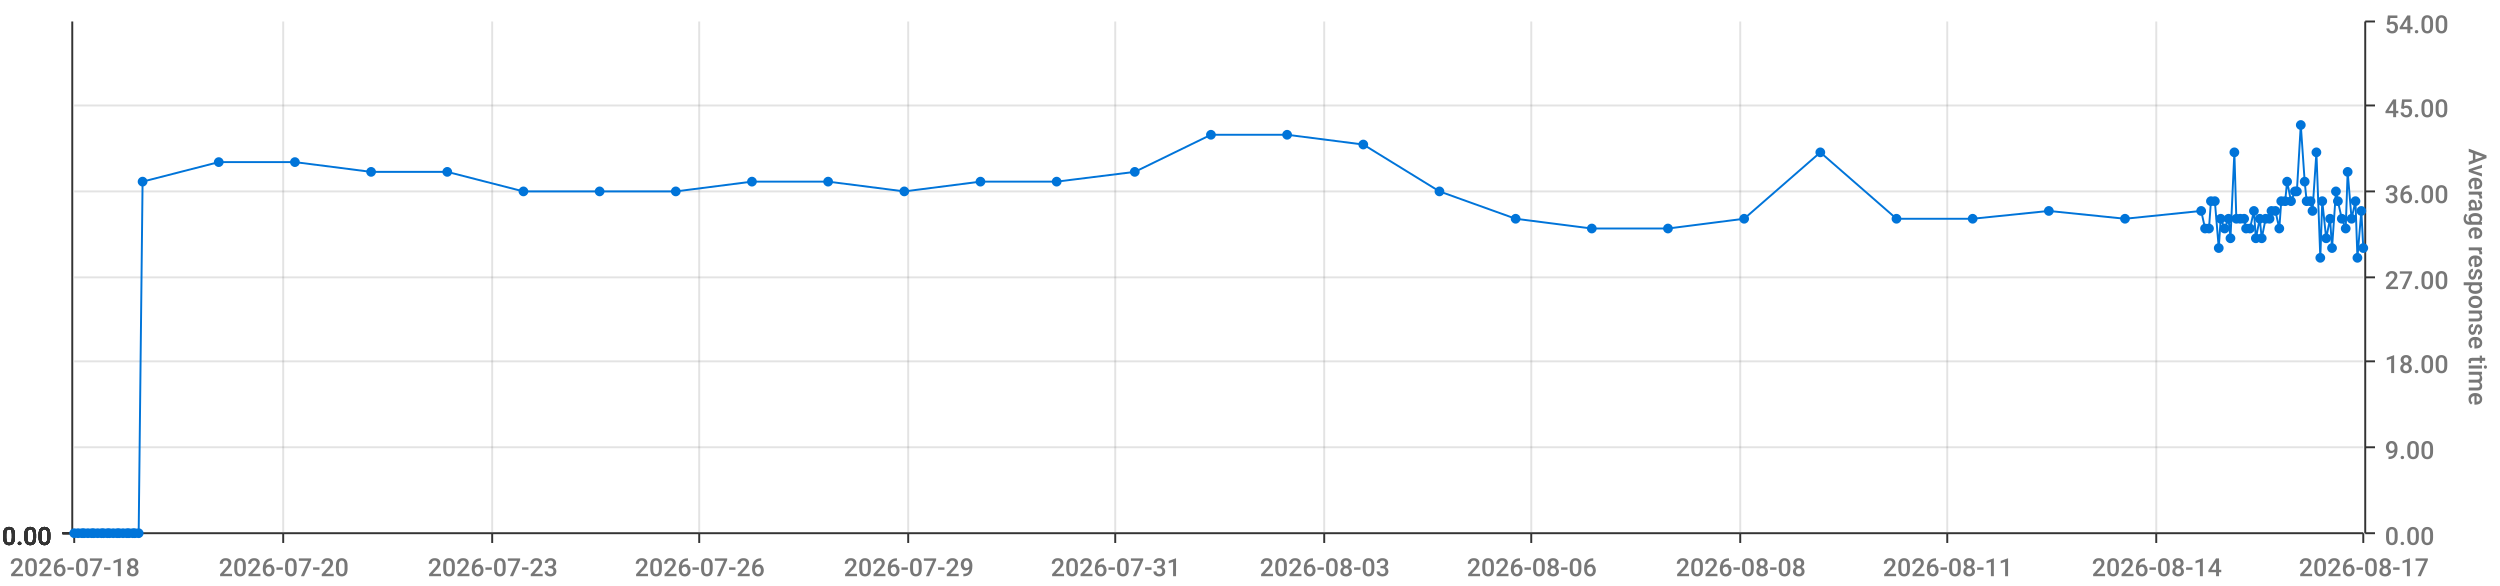
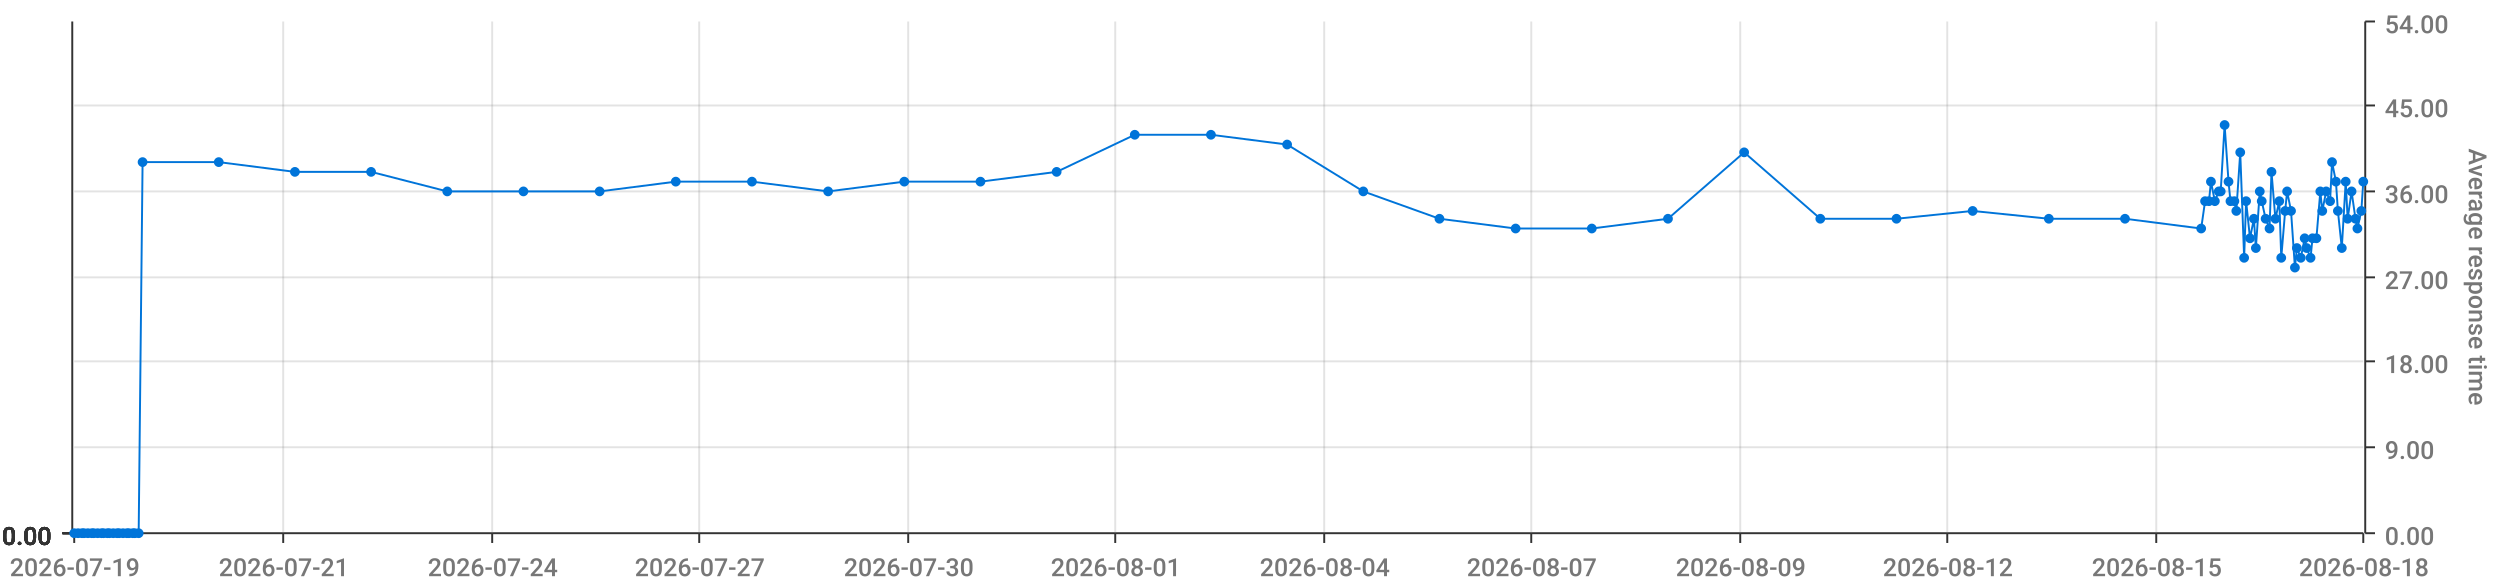
<svg xmlns="http://www.w3.org/2000/svg" viewBox="0 0 1280 300">
  <path d="M 0 0 L 1280 0 L 1280 300 L 0 300 L 0 0" style="stroke-width:0;stroke:rgba(255,255,255,1.0);fill:rgba(255,255,255,0.0)" />
  <path d="M 38 11 L 1210 11 L 1210 273 L 38 273 L 38 11" style="stroke-width:0;stroke:rgba(255,255,255,1.0);fill:rgba(255,255,255,0.0)" />
  <path d="M 38 273 L 1210 273" style="stroke-width:1;stroke:rgba(51,51,51,1.0);fill:rgba(255,255,255,0.0)" />
  <path d="M 38 273 L 38 278" style="stroke-width:1;stroke:rgba(51,51,51,1.0);fill:rgba(255,255,255,0.0)" />
-   <text x="5" y="295" style="stroke-width:0;stroke:none;fill:rgba(119,119,119,1.0);font-size:12.8px;font-family:'Roboto Medium',sans-serif">2026-07-18</text>
+   <text x="5" y="295" style="stroke-width:0;stroke:none;fill:rgba(119,119,119,1.0);font-size:12.8px;font-family:'Roboto Medium',sans-serif">2026-07-19</text>
  <path d="M 145 273 L 145 278" style="stroke-width:1;stroke:rgba(51,51,51,1.0);fill:rgba(255,255,255,0.0)" />
-   <text x="112" y="295" style="stroke-width:0;stroke:none;fill:rgba(119,119,119,1.0);font-size:12.8px;font-family:'Roboto Medium',sans-serif">2026-07-20</text>
+   <text x="112" y="295" style="stroke-width:0;stroke:none;fill:rgba(119,119,119,1.0);font-size:12.8px;font-family:'Roboto Medium',sans-serif">2026-07-21</text>
  <path d="M 252 273 L 252 278" style="stroke-width:1;stroke:rgba(51,51,51,1.0);fill:rgba(255,255,255,0.0)" />
-   <text x="219" y="295" style="stroke-width:0;stroke:none;fill:rgba(119,119,119,1.0);font-size:12.8px;font-family:'Roboto Medium',sans-serif">2026-07-23</text>
+   <text x="219" y="295" style="stroke-width:0;stroke:none;fill:rgba(119,119,119,1.0);font-size:12.8px;font-family:'Roboto Medium',sans-serif">2026-07-24</text>
  <path d="M 358 273 L 358 278" style="stroke-width:1;stroke:rgba(51,51,51,1.0);fill:rgba(255,255,255,0.0)" />
-   <text x="325" y="295" style="stroke-width:0;stroke:none;fill:rgba(119,119,119,1.0);font-size:12.8px;font-family:'Roboto Medium',sans-serif">2026-07-26</text>
+   <text x="325" y="295" style="stroke-width:0;stroke:none;fill:rgba(119,119,119,1.0);font-size:12.8px;font-family:'Roboto Medium',sans-serif">2026-07-27</text>
  <path d="M 465 273 L 465 278" style="stroke-width:1;stroke:rgba(51,51,51,1.0);fill:rgba(255,255,255,0.0)" />
-   <text x="432" y="295" style="stroke-width:0;stroke:none;fill:rgba(119,119,119,1.0);font-size:12.8px;font-family:'Roboto Medium',sans-serif">2026-07-29</text>
+   <text x="432" y="295" style="stroke-width:0;stroke:none;fill:rgba(119,119,119,1.0);font-size:12.8px;font-family:'Roboto Medium',sans-serif">2026-07-30</text>
  <path d="M 571 273 L 571 278" style="stroke-width:1;stroke:rgba(51,51,51,1.0);fill:rgba(255,255,255,0.0)" />
-   <text x="538" y="295" style="stroke-width:0;stroke:none;fill:rgba(119,119,119,1.0);font-size:12.8px;font-family:'Roboto Medium',sans-serif">2026-07-31</text>
+   <text x="538" y="295" style="stroke-width:0;stroke:none;fill:rgba(119,119,119,1.0);font-size:12.8px;font-family:'Roboto Medium',sans-serif">2026-08-01</text>
  <path d="M 678 273 L 678 278" style="stroke-width:1;stroke:rgba(51,51,51,1.0);fill:rgba(255,255,255,0.0)" />
-   <text x="645" y="295" style="stroke-width:0;stroke:none;fill:rgba(119,119,119,1.0);font-size:12.8px;font-family:'Roboto Medium',sans-serif">2026-08-03</text>
+   <text x="645" y="295" style="stroke-width:0;stroke:none;fill:rgba(119,119,119,1.0);font-size:12.8px;font-family:'Roboto Medium',sans-serif">2026-08-04</text>
  <path d="M 784 273 L 784 278" style="stroke-width:1;stroke:rgba(51,51,51,1.0);fill:rgba(255,255,255,0.0)" />
-   <text x="751" y="295" style="stroke-width:0;stroke:none;fill:rgba(119,119,119,1.0);font-size:12.8px;font-family:'Roboto Medium',sans-serif">2026-08-06</text>
+   <text x="751" y="295" style="stroke-width:0;stroke:none;fill:rgba(119,119,119,1.0);font-size:12.8px;font-family:'Roboto Medium',sans-serif">2026-08-07</text>
  <path d="M 891 273 L 891 278" style="stroke-width:1;stroke:rgba(51,51,51,1.0);fill:rgba(255,255,255,0.0)" />
-   <text x="858" y="295" style="stroke-width:0;stroke:none;fill:rgba(119,119,119,1.0);font-size:12.8px;font-family:'Roboto Medium',sans-serif">2026-08-08</text>
+   <text x="858" y="295" style="stroke-width:0;stroke:none;fill:rgba(119,119,119,1.0);font-size:12.8px;font-family:'Roboto Medium',sans-serif">2026-08-09</text>
  <path d="M 997 273 L 997 278" style="stroke-width:1;stroke:rgba(51,51,51,1.0);fill:rgba(255,255,255,0.0)" />
-   <text x="964" y="295" style="stroke-width:0;stroke:none;fill:rgba(119,119,119,1.0);font-size:12.8px;font-family:'Roboto Medium',sans-serif">2026-08-11</text>
+   <text x="964" y="295" style="stroke-width:0;stroke:none;fill:rgba(119,119,119,1.0);font-size:12.8px;font-family:'Roboto Medium',sans-serif">2026-08-12</text>
  <path d="M 1104 273 L 1104 278" style="stroke-width:1;stroke:rgba(51,51,51,1.0);fill:rgba(255,255,255,0.0)" />
-   <text x="1071" y="295" style="stroke-width:0;stroke:none;fill:rgba(119,119,119,1.0);font-size:12.8px;font-family:'Roboto Medium',sans-serif">2026-08-14</text>
+   <text x="1071" y="295" style="stroke-width:0;stroke:none;fill:rgba(119,119,119,1.0);font-size:12.8px;font-family:'Roboto Medium',sans-serif">2026-08-15</text>
  <path d="M 1210 273 L 1210 278" style="stroke-width:1;stroke:rgba(51,51,51,1.0);fill:rgba(255,255,255,0.0)" />
-   <text x="1177" y="295" style="stroke-width:0;stroke:none;fill:rgba(119,119,119,1.0);font-size:12.8px;font-family:'Roboto Medium',sans-serif">2026-08-17</text>
+   <text x="1177" y="295" style="stroke-width:0;stroke:none;fill:rgba(119,119,119,1.0);font-size:12.8px;font-family:'Roboto Medium',sans-serif">2026-08-18</text>
  <path d="M 145 273 L 145 11" style="stroke-width:1;stroke:rgba(119,119,119,0.2);fill:none" />
  <path d="M 252 273 L 252 11" style="stroke-width:1;stroke:rgba(119,119,119,0.2);fill:none" />
  <path d="M 358 273 L 358 11" style="stroke-width:1;stroke:rgba(119,119,119,0.2);fill:none" />
  <path d="M 465 273 L 465 11" style="stroke-width:1;stroke:rgba(119,119,119,0.2);fill:none" />
  <path d="M 571 273 L 571 11" style="stroke-width:1;stroke:rgba(119,119,119,0.2);fill:none" />
  <path d="M 678 273 L 678 11" style="stroke-width:1;stroke:rgba(119,119,119,0.2);fill:none" />
  <path d="M 784 273 L 784 11" style="stroke-width:1;stroke:rgba(119,119,119,0.2);fill:none" />
  <path d="M 891 273 L 891 11" style="stroke-width:1;stroke:rgba(119,119,119,0.2);fill:none" />
  <path d="M 997 273 L 997 11" style="stroke-width:1;stroke:rgba(119,119,119,0.2);fill:none" />
  <path d="M 1104 273 L 1104 11" style="stroke-width:1;stroke:rgba(119,119,119,0.2);fill:none" />
  <path d="M 1211 273 L 1211 11" style="stroke-width:1;stroke:rgba(51,51,51,1.0);fill:rgba(255,255,255,0.0)" />
  <path d="M 1211 273 L 1216 273" style="stroke-width:1;stroke:rgba(51,51,51,1.0);fill:rgba(255,255,255,0.0)" />
  <text x="1221" y="279" style="stroke-width:0;stroke:none;fill:rgba(119,119,119,1.0);font-size:12.8px;font-family:'Roboto Medium',sans-serif">0.00</text>
  <path d="M 1211 229 L 1216 229" style="stroke-width:1;stroke:rgba(51,51,51,1.0);fill:rgba(255,255,255,0.0)" />
  <text x="1221" y="235" style="stroke-width:0;stroke:none;fill:rgba(119,119,119,1.0);font-size:12.8px;font-family:'Roboto Medium',sans-serif">9.00</text>
  <path d="M 1211 185 L 1216 185" style="stroke-width:1;stroke:rgba(51,51,51,1.0);fill:rgba(255,255,255,0.0)" />
  <text x="1221" y="191" style="stroke-width:0;stroke:none;fill:rgba(119,119,119,1.0);font-size:12.8px;font-family:'Roboto Medium',sans-serif">18.00</text>
  <path d="M 1211 142 L 1216 142" style="stroke-width:1;stroke:rgba(51,51,51,1.0);fill:rgba(255,255,255,0.0)" />
  <text x="1221" y="148" style="stroke-width:0;stroke:none;fill:rgba(119,119,119,1.0);font-size:12.8px;font-family:'Roboto Medium',sans-serif">27.00</text>
  <path d="M 1211 98 L 1216 98" style="stroke-width:1;stroke:rgba(51,51,51,1.0);fill:rgba(255,255,255,0.0)" />
  <text x="1221" y="104" style="stroke-width:0;stroke:none;fill:rgba(119,119,119,1.0);font-size:12.8px;font-family:'Roboto Medium',sans-serif">36.00</text>
  <path d="M 1211 54 L 1216 54" style="stroke-width:1;stroke:rgba(51,51,51,1.0);fill:rgba(255,255,255,0.0)" />
  <text x="1221" y="60" style="stroke-width:0;stroke:none;fill:rgba(119,119,119,1.0);font-size:12.8px;font-family:'Roboto Medium',sans-serif">45.00</text>
  <path d="M 1211 11 L 1216 11" style="stroke-width:1;stroke:rgba(51,51,51,1.0);fill:rgba(255,255,255,0.0)" />
  <text x="1221" y="17" style="stroke-width:0;stroke:none;fill:rgba(119,119,119,1.0);font-size:12.8px;font-family:'Roboto Medium',sans-serif">54.00</text>
  <text x="1264" y="76" style="stroke-width:0;stroke:none;fill:rgba(119,119,119,1.0);font-size:12.8px;font-family:'Roboto Medium',sans-serif" transform="rotate(90.00,1264,76)">Average response time</text>
  <path d="M 38 273 L 1210 273" style="stroke-width:0;stroke:rgba(255,255,255,0.0);fill:none" />
  <path d="M 38 229 L 1210 229" style="stroke-width:1;stroke:rgba(119,119,119,0.2);fill:none" />
  <path d="M 38 185 L 1210 185" style="stroke-width:1;stroke:rgba(119,119,119,0.2);fill:none" />
  <path d="M 38 142 L 1210 142" style="stroke-width:1;stroke:rgba(119,119,119,0.2);fill:none" />
  <path d="M 38 98 L 1210 98" style="stroke-width:1;stroke:rgba(119,119,119,0.2);fill:none" />
  <path d="M 38 54 L 1210 54" style="stroke-width:1;stroke:rgba(119,119,119,0.2);fill:none" />
  <path d="M 37 273 L 37 11" style="stroke-width:1;stroke:rgba(51,51,51,1.0);fill:rgba(255,255,255,0.0)" />
  <path d="M 37 273 L 32 273" style="stroke-width:1;stroke:rgba(51,51,51,1.0);fill:rgba(255,255,255,0.0)" />
  <text x="1" y="279" style="stroke-width:0;stroke:none;fill:rgba(51,51,51,1.0);font-size:12.8px;font-family:'Roboto Medium',sans-serif">0.00</text>
  <path d="M 37 273 L 32 273" style="stroke-width:1;stroke:rgba(51,51,51,1.0);fill:rgba(255,255,255,0.0)" />
  <text x="1" y="279" style="stroke-width:0;stroke:none;fill:rgba(51,51,51,1.0);font-size:12.8px;font-family:'Roboto Medium',sans-serif">0.00</text>
  <path d="M 37 273 L 32 273" style="stroke-width:1;stroke:rgba(51,51,51,1.0);fill:rgba(255,255,255,0.0)" />
  <text x="1" y="279" style="stroke-width:0;stroke:none;fill:rgba(51,51,51,1.0);font-size:12.8px;font-family:'Roboto Medium',sans-serif">0.00</text>
  <path d="M 37 273 L 32 273" style="stroke-width:1;stroke:rgba(51,51,51,1.0);fill:rgba(255,255,255,0.0)" />
  <text x="1" y="279" style="stroke-width:0;stroke:none;fill:rgba(51,51,51,1.0);font-size:12.8px;font-family:'Roboto Medium',sans-serif">0.00</text>
  <path d="M 37 273 L 32 273" style="stroke-width:1;stroke:rgba(51,51,51,1.0);fill:rgba(255,255,255,0.0)" />
  <text x="1" y="279" style="stroke-width:0;stroke:none;fill:rgba(51,51,51,1.0);font-size:12.8px;font-family:'Roboto Medium',sans-serif">0.00</text>
  <path d="M 37 273 L 32 273" style="stroke-width:1;stroke:rgba(51,51,51,1.0);fill:rgba(255,255,255,0.0)" />
  <text x="1" y="279" style="stroke-width:0;stroke:none;fill:rgba(51,51,51,1.0);font-size:12.8px;font-family:'Roboto Medium',sans-serif">0.00</text>
  <path d="M 37 273 L 32 273" style="stroke-width:1;stroke:rgba(51,51,51,1.0);fill:rgba(255,255,255,0.0)" />
  <text x="1" y="279" style="stroke-width:0;stroke:none;fill:rgba(51,51,51,1.0);font-size:12.8px;font-family:'Roboto Medium',sans-serif">0.00</text>
  <path d="M 38 273 L 1210 273" style="stroke-width:0;stroke:rgba(255,255,255,0.0);fill:none" />
  <path d="M 38 273 L 1210 273" style="stroke-width:0;stroke:rgba(255,255,255,0.0);fill:none" />
  <path d="M 38 273 L 1210 273" style="stroke-width:0;stroke:rgba(255,255,255,0.0);fill:none" />
  <path d="M 38 273 L 1210 273" style="stroke-width:0;stroke:rgba(255,255,255,0.0);fill:none" />
  <path d="M 38 273 L 1210 273" style="stroke-width:0;stroke:rgba(255,255,255,0.0);fill:none" />
  <path d="M 38 273 L 1210 273" style="stroke-width:0;stroke:rgba(255,255,255,0.0);fill:none" />
-   <path d="M 38 273 L 40 273 L 42 273 L 43 273 L 45 273 L 47 273 L 48 273 L 50 273 L 52 273 L 53 273 L 55 273 L 56 273 L 58 273 L 60 273 L 61 273 L 63 273 L 65 273 L 66 273 L 68 273 L 69 273 L 71 273 L 73 93 L 112 83 L 151 83 L 190 88 L 229 88 L 268 98 L 307 98 L 346 98 L 385 93 L 424 93 L 463 98 L 502 93 L 541 93 L 581 88 L 620 69 L 659 69 L 698 74 L 737 98 L 776 112 L 815 117 L 854 117 L 893 112 L 932 78 L 971 112 L 1010 112 L 1049 108 L 1088 112 L 1127 108 L 1129 117 L 1131 117 L 1132 103 L 1134 103 L 1136 127 L 1137 112 L 1139 117 L 1141 112 L 1142 122 L 1144 78 L 1145 112 L 1147 112 L 1149 112 L 1150 117 L 1152 117 L 1154 108 L 1155 122 L 1157 112 L 1158 122 L 1160 112 L 1162 112 L 1163 108 L 1165 108 L 1167 117 L 1168 103 L 1170 103 L 1171 93 L 1173 103 L 1175 98 L 1176 98 L 1178 64 L 1180 93 L 1181 103 L 1183 103 L 1184 108 L 1186 78 L 1188 132 L 1189 103 L 1191 122 L 1193 112 L 1194 127 L 1196 98 L 1197 103 L 1199 112 L 1201 117 L 1202 88 L 1204 112 L 1206 103 L 1207 132 L 1209 108 L 1210 127" style="stroke-width:1;stroke:rgba(0,116,217,1.0);fill:rgba(255,255,255,0.0)" />
+   <path d="M 38 273 L 40 273 L 42 273 L 43 273 L 45 273 L 47 273 L 48 273 L 50 273 L 52 273 L 53 273 L 55 273 L 56 273 L 58 273 L 60 273 L 61 273 L 63 273 L 65 273 L 66 273 L 68 273 L 69 273 L 71 273 L 73 83 L 112 83 L 151 88 L 190 88 L 229 98 L 268 98 L 307 98 L 346 93 L 385 93 L 424 98 L 463 93 L 502 93 L 541 88 L 581 69 L 620 69 L 659 74 L 698 98 L 737 112 L 776 117 L 815 117 L 854 112 L 893 78 L 932 112 L 971 112 L 1010 108 L 1049 112 L 1088 112 L 1127 117 L 1129 103 L 1131 103 L 1132 93 L 1134 103 L 1136 98 L 1137 98 L 1139 64 L 1141 93 L 1142 103 L 1144 103 L 1145 108 L 1147 78 L 1149 132 L 1150 103 L 1152 122 L 1154 112 L 1155 127 L 1157 98 L 1158 103 L 1160 112 L 1162 117 L 1163 88 L 1165 112 L 1167 103 L 1168 132 L 1170 108 L 1171 98 L 1173 108 L 1175 137 L 1176 127 L 1178 132 L 1180 122 L 1181 127 L 1183 132 L 1184 122 L 1186 122 L 1188 98 L 1189 108 L 1191 98 L 1193 103 L 1194 83 L 1196 93 L 1197 108 L 1199 127 L 1201 93 L 1202 112 L 1204 98 L 1206 112 L 1207 117 L 1209 108 L 1210 93" style="stroke-width:1;stroke:rgba(0,116,217,1.0);fill:rgba(255,255,255,0.0)" />
  <circle cx="38" cy="273" r="2" style="stroke-width:1;stroke:rgba(0,116,217,1.0);fill:rgba(0,116,217,1.0)" />
  <path d="" style="stroke-width:1;stroke:rgba(0,116,217,1.0);fill:rgba(0,116,217,1.0)" />
  <circle cx="40" cy="273" r="2" style="stroke-width:1;stroke:rgba(0,116,217,1.0);fill:rgba(0,116,217,1.0)" />
  <path d="" style="stroke-width:1;stroke:rgba(0,116,217,1.0);fill:rgba(0,116,217,1.0)" />
  <circle cx="42" cy="273" r="2" style="stroke-width:1;stroke:rgba(0,116,217,1.0);fill:rgba(0,116,217,1.0)" />
  <path d="" style="stroke-width:1;stroke:rgba(0,116,217,1.0);fill:rgba(0,116,217,1.0)" />
  <circle cx="43" cy="273" r="2" style="stroke-width:1;stroke:rgba(0,116,217,1.0);fill:rgba(0,116,217,1.0)" />
  <path d="" style="stroke-width:1;stroke:rgba(0,116,217,1.0);fill:rgba(0,116,217,1.0)" />
  <circle cx="45" cy="273" r="2" style="stroke-width:1;stroke:rgba(0,116,217,1.0);fill:rgba(0,116,217,1.0)" />
  <path d="" style="stroke-width:1;stroke:rgba(0,116,217,1.0);fill:rgba(0,116,217,1.0)" />
  <circle cx="47" cy="273" r="2" style="stroke-width:1;stroke:rgba(0,116,217,1.0);fill:rgba(0,116,217,1.0)" />
  <path d="" style="stroke-width:1;stroke:rgba(0,116,217,1.0);fill:rgba(0,116,217,1.0)" />
  <circle cx="48" cy="273" r="2" style="stroke-width:1;stroke:rgba(0,116,217,1.0);fill:rgba(0,116,217,1.0)" />
  <path d="" style="stroke-width:1;stroke:rgba(0,116,217,1.0);fill:rgba(0,116,217,1.0)" />
  <circle cx="50" cy="273" r="2" style="stroke-width:1;stroke:rgba(0,116,217,1.0);fill:rgba(0,116,217,1.0)" />
  <path d="" style="stroke-width:1;stroke:rgba(0,116,217,1.0);fill:rgba(0,116,217,1.0)" />
  <circle cx="52" cy="273" r="2" style="stroke-width:1;stroke:rgba(0,116,217,1.0);fill:rgba(0,116,217,1.0)" />
  <path d="" style="stroke-width:1;stroke:rgba(0,116,217,1.0);fill:rgba(0,116,217,1.0)" />
  <circle cx="53" cy="273" r="2" style="stroke-width:1;stroke:rgba(0,116,217,1.0);fill:rgba(0,116,217,1.0)" />
  <path d="" style="stroke-width:1;stroke:rgba(0,116,217,1.0);fill:rgba(0,116,217,1.0)" />
  <circle cx="55" cy="273" r="2" style="stroke-width:1;stroke:rgba(0,116,217,1.0);fill:rgba(0,116,217,1.0)" />
  <path d="" style="stroke-width:1;stroke:rgba(0,116,217,1.0);fill:rgba(0,116,217,1.0)" />
  <circle cx="56" cy="273" r="2" style="stroke-width:1;stroke:rgba(0,116,217,1.0);fill:rgba(0,116,217,1.0)" />
  <path d="" style="stroke-width:1;stroke:rgba(0,116,217,1.0);fill:rgba(0,116,217,1.0)" />
  <circle cx="58" cy="273" r="2" style="stroke-width:1;stroke:rgba(0,116,217,1.0);fill:rgba(0,116,217,1.0)" />
  <path d="" style="stroke-width:1;stroke:rgba(0,116,217,1.0);fill:rgba(0,116,217,1.0)" />
  <circle cx="60" cy="273" r="2" style="stroke-width:1;stroke:rgba(0,116,217,1.0);fill:rgba(0,116,217,1.0)" />
  <path d="" style="stroke-width:1;stroke:rgba(0,116,217,1.0);fill:rgba(0,116,217,1.0)" />
  <circle cx="61" cy="273" r="2" style="stroke-width:1;stroke:rgba(0,116,217,1.0);fill:rgba(0,116,217,1.0)" />
  <path d="" style="stroke-width:1;stroke:rgba(0,116,217,1.0);fill:rgba(0,116,217,1.0)" />
  <circle cx="63" cy="273" r="2" style="stroke-width:1;stroke:rgba(0,116,217,1.0);fill:rgba(0,116,217,1.0)" />
  <path d="" style="stroke-width:1;stroke:rgba(0,116,217,1.0);fill:rgba(0,116,217,1.0)" />
  <circle cx="65" cy="273" r="2" style="stroke-width:1;stroke:rgba(0,116,217,1.0);fill:rgba(0,116,217,1.0)" />
  <path d="" style="stroke-width:1;stroke:rgba(0,116,217,1.0);fill:rgba(0,116,217,1.0)" />
  <circle cx="66" cy="273" r="2" style="stroke-width:1;stroke:rgba(0,116,217,1.0);fill:rgba(0,116,217,1.0)" />
  <path d="" style="stroke-width:1;stroke:rgba(0,116,217,1.0);fill:rgba(0,116,217,1.0)" />
  <circle cx="68" cy="273" r="2" style="stroke-width:1;stroke:rgba(0,116,217,1.0);fill:rgba(0,116,217,1.0)" />
  <path d="" style="stroke-width:1;stroke:rgba(0,116,217,1.0);fill:rgba(0,116,217,1.0)" />
  <circle cx="69" cy="273" r="2" style="stroke-width:1;stroke:rgba(0,116,217,1.0);fill:rgba(0,116,217,1.0)" />
  <path d="" style="stroke-width:1;stroke:rgba(0,116,217,1.0);fill:rgba(0,116,217,1.0)" />
  <circle cx="71" cy="273" r="2" style="stroke-width:1;stroke:rgba(0,116,217,1.0);fill:rgba(0,116,217,1.0)" />
  <path d="" style="stroke-width:1;stroke:rgba(0,116,217,1.0);fill:rgba(0,116,217,1.0)" />
-   <circle cx="73" cy="93" r="2" style="stroke-width:1;stroke:rgba(0,116,217,1.0);fill:rgba(0,116,217,1.0)" />
+   <circle cx="73" cy="83" r="2" style="stroke-width:1;stroke:rgba(0,116,217,1.0);fill:rgba(0,116,217,1.0)" />
  <path d="" style="stroke-width:1;stroke:rgba(0,116,217,1.0);fill:rgba(0,116,217,1.0)" />
  <circle cx="112" cy="83" r="2" style="stroke-width:1;stroke:rgba(0,116,217,1.0);fill:rgba(0,116,217,1.0)" />
  <path d="" style="stroke-width:1;stroke:rgba(0,116,217,1.0);fill:rgba(0,116,217,1.0)" />
-   <circle cx="151" cy="83" r="2" style="stroke-width:1;stroke:rgba(0,116,217,1.0);fill:rgba(0,116,217,1.0)" />
+   <circle cx="151" cy="88" r="2" style="stroke-width:1;stroke:rgba(0,116,217,1.0);fill:rgba(0,116,217,1.0)" />
  <path d="" style="stroke-width:1;stroke:rgba(0,116,217,1.0);fill:rgba(0,116,217,1.0)" />
  <circle cx="190" cy="88" r="2" style="stroke-width:1;stroke:rgba(0,116,217,1.0);fill:rgba(0,116,217,1.0)" />
  <path d="" style="stroke-width:1;stroke:rgba(0,116,217,1.0);fill:rgba(0,116,217,1.0)" />
-   <circle cx="229" cy="88" r="2" style="stroke-width:1;stroke:rgba(0,116,217,1.0);fill:rgba(0,116,217,1.0)" />
+   <circle cx="229" cy="98" r="2" style="stroke-width:1;stroke:rgba(0,116,217,1.0);fill:rgba(0,116,217,1.0)" />
  <path d="" style="stroke-width:1;stroke:rgba(0,116,217,1.0);fill:rgba(0,116,217,1.0)" />
  <circle cx="268" cy="98" r="2" style="stroke-width:1;stroke:rgba(0,116,217,1.0);fill:rgba(0,116,217,1.0)" />
  <path d="" style="stroke-width:1;stroke:rgba(0,116,217,1.0);fill:rgba(0,116,217,1.0)" />
  <circle cx="307" cy="98" r="2" style="stroke-width:1;stroke:rgba(0,116,217,1.0);fill:rgba(0,116,217,1.0)" />
  <path d="" style="stroke-width:1;stroke:rgba(0,116,217,1.0);fill:rgba(0,116,217,1.0)" />
-   <circle cx="346" cy="98" r="2" style="stroke-width:1;stroke:rgba(0,116,217,1.0);fill:rgba(0,116,217,1.0)" />
+   <circle cx="346" cy="93" r="2" style="stroke-width:1;stroke:rgba(0,116,217,1.0);fill:rgba(0,116,217,1.0)" />
  <path d="" style="stroke-width:1;stroke:rgba(0,116,217,1.0);fill:rgba(0,116,217,1.0)" />
  <circle cx="385" cy="93" r="2" style="stroke-width:1;stroke:rgba(0,116,217,1.0);fill:rgba(0,116,217,1.0)" />
  <path d="" style="stroke-width:1;stroke:rgba(0,116,217,1.0);fill:rgba(0,116,217,1.0)" />
-   <circle cx="424" cy="93" r="2" style="stroke-width:1;stroke:rgba(0,116,217,1.0);fill:rgba(0,116,217,1.0)" />
-   <path d="" style="stroke-width:1;stroke:rgba(0,116,217,1.0);fill:rgba(0,116,217,1.0)" />
-   <circle cx="463" cy="98" r="2" style="stroke-width:1;stroke:rgba(0,116,217,1.0);fill:rgba(0,116,217,1.0)" />
+   <circle cx="424" cy="98" r="2" style="stroke-width:1;stroke:rgba(0,116,217,1.0);fill:rgba(0,116,217,1.0)" />
+   <path d="" style="stroke-width:1;stroke:rgba(0,116,217,1.0);fill:rgba(0,116,217,1.0)" />
+   <circle cx="463" cy="93" r="2" style="stroke-width:1;stroke:rgba(0,116,217,1.0);fill:rgba(0,116,217,1.0)" />
  <path d="" style="stroke-width:1;stroke:rgba(0,116,217,1.0);fill:rgba(0,116,217,1.0)" />
  <circle cx="502" cy="93" r="2" style="stroke-width:1;stroke:rgba(0,116,217,1.0);fill:rgba(0,116,217,1.0)" />
  <path d="" style="stroke-width:1;stroke:rgba(0,116,217,1.0);fill:rgba(0,116,217,1.0)" />
-   <circle cx="541" cy="93" r="2" style="stroke-width:1;stroke:rgba(0,116,217,1.0);fill:rgba(0,116,217,1.0)" />
-   <path d="" style="stroke-width:1;stroke:rgba(0,116,217,1.0);fill:rgba(0,116,217,1.0)" />
-   <circle cx="581" cy="88" r="2" style="stroke-width:1;stroke:rgba(0,116,217,1.0);fill:rgba(0,116,217,1.0)" />
+   <circle cx="541" cy="88" r="2" style="stroke-width:1;stroke:rgba(0,116,217,1.0);fill:rgba(0,116,217,1.0)" />
+   <path d="" style="stroke-width:1;stroke:rgba(0,116,217,1.0);fill:rgba(0,116,217,1.0)" />
+   <circle cx="581" cy="69" r="2" style="stroke-width:1;stroke:rgba(0,116,217,1.0);fill:rgba(0,116,217,1.0)" />
  <path d="" style="stroke-width:1;stroke:rgba(0,116,217,1.0);fill:rgba(0,116,217,1.0)" />
  <circle cx="620" cy="69" r="2" style="stroke-width:1;stroke:rgba(0,116,217,1.0);fill:rgba(0,116,217,1.0)" />
  <path d="" style="stroke-width:1;stroke:rgba(0,116,217,1.0);fill:rgba(0,116,217,1.0)" />
-   <circle cx="659" cy="69" r="2" style="stroke-width:1;stroke:rgba(0,116,217,1.0);fill:rgba(0,116,217,1.0)" />
-   <path d="" style="stroke-width:1;stroke:rgba(0,116,217,1.0);fill:rgba(0,116,217,1.0)" />
-   <circle cx="698" cy="74" r="2" style="stroke-width:1;stroke:rgba(0,116,217,1.0);fill:rgba(0,116,217,1.0)" />
-   <path d="" style="stroke-width:1;stroke:rgba(0,116,217,1.0);fill:rgba(0,116,217,1.0)" />
-   <circle cx="737" cy="98" r="2" style="stroke-width:1;stroke:rgba(0,116,217,1.0);fill:rgba(0,116,217,1.0)" />
-   <path d="" style="stroke-width:1;stroke:rgba(0,116,217,1.0);fill:rgba(0,116,217,1.0)" />
-   <circle cx="776" cy="112" r="2" style="stroke-width:1;stroke:rgba(0,116,217,1.0);fill:rgba(0,116,217,1.0)" />
+   <circle cx="659" cy="74" r="2" style="stroke-width:1;stroke:rgba(0,116,217,1.0);fill:rgba(0,116,217,1.0)" />
+   <path d="" style="stroke-width:1;stroke:rgba(0,116,217,1.0);fill:rgba(0,116,217,1.0)" />
+   <circle cx="698" cy="98" r="2" style="stroke-width:1;stroke:rgba(0,116,217,1.0);fill:rgba(0,116,217,1.0)" />
+   <path d="" style="stroke-width:1;stroke:rgba(0,116,217,1.0);fill:rgba(0,116,217,1.0)" />
+   <circle cx="737" cy="112" r="2" style="stroke-width:1;stroke:rgba(0,116,217,1.0);fill:rgba(0,116,217,1.0)" />
+   <path d="" style="stroke-width:1;stroke:rgba(0,116,217,1.0);fill:rgba(0,116,217,1.0)" />
+   <circle cx="776" cy="117" r="2" style="stroke-width:1;stroke:rgba(0,116,217,1.0);fill:rgba(0,116,217,1.0)" />
  <path d="" style="stroke-width:1;stroke:rgba(0,116,217,1.0);fill:rgba(0,116,217,1.0)" />
  <circle cx="815" cy="117" r="2" style="stroke-width:1;stroke:rgba(0,116,217,1.0);fill:rgba(0,116,217,1.0)" />
  <path d="" style="stroke-width:1;stroke:rgba(0,116,217,1.0);fill:rgba(0,116,217,1.0)" />
-   <circle cx="854" cy="117" r="2" style="stroke-width:1;stroke:rgba(0,116,217,1.0);fill:rgba(0,116,217,1.0)" />
-   <path d="" style="stroke-width:1;stroke:rgba(0,116,217,1.0);fill:rgba(0,116,217,1.0)" />
-   <circle cx="893" cy="112" r="2" style="stroke-width:1;stroke:rgba(0,116,217,1.0);fill:rgba(0,116,217,1.0)" />
-   <path d="" style="stroke-width:1;stroke:rgba(0,116,217,1.0);fill:rgba(0,116,217,1.0)" />
-   <circle cx="932" cy="78" r="2" style="stroke-width:1;stroke:rgba(0,116,217,1.0);fill:rgba(0,116,217,1.0)" />
+   <circle cx="854" cy="112" r="2" style="stroke-width:1;stroke:rgba(0,116,217,1.0);fill:rgba(0,116,217,1.0)" />
+   <path d="" style="stroke-width:1;stroke:rgba(0,116,217,1.0);fill:rgba(0,116,217,1.0)" />
+   <circle cx="893" cy="78" r="2" style="stroke-width:1;stroke:rgba(0,116,217,1.0);fill:rgba(0,116,217,1.0)" />
+   <path d="" style="stroke-width:1;stroke:rgba(0,116,217,1.0);fill:rgba(0,116,217,1.0)" />
+   <circle cx="932" cy="112" r="2" style="stroke-width:1;stroke:rgba(0,116,217,1.0);fill:rgba(0,116,217,1.0)" />
  <path d="" style="stroke-width:1;stroke:rgba(0,116,217,1.0);fill:rgba(0,116,217,1.0)" />
  <circle cx="971" cy="112" r="2" style="stroke-width:1;stroke:rgba(0,116,217,1.0);fill:rgba(0,116,217,1.0)" />
  <path d="" style="stroke-width:1;stroke:rgba(0,116,217,1.0);fill:rgba(0,116,217,1.0)" />
-   <circle cx="1010" cy="112" r="2" style="stroke-width:1;stroke:rgba(0,116,217,1.0);fill:rgba(0,116,217,1.0)" />
-   <path d="" style="stroke-width:1;stroke:rgba(0,116,217,1.0);fill:rgba(0,116,217,1.0)" />
-   <circle cx="1049" cy="108" r="2" style="stroke-width:1;stroke:rgba(0,116,217,1.0);fill:rgba(0,116,217,1.0)" />
+   <circle cx="1010" cy="108" r="2" style="stroke-width:1;stroke:rgba(0,116,217,1.0);fill:rgba(0,116,217,1.0)" />
+   <path d="" style="stroke-width:1;stroke:rgba(0,116,217,1.0);fill:rgba(0,116,217,1.0)" />
+   <circle cx="1049" cy="112" r="2" style="stroke-width:1;stroke:rgba(0,116,217,1.0);fill:rgba(0,116,217,1.0)" />
  <path d="" style="stroke-width:1;stroke:rgba(0,116,217,1.0);fill:rgba(0,116,217,1.0)" />
  <circle cx="1088" cy="112" r="2" style="stroke-width:1;stroke:rgba(0,116,217,1.0);fill:rgba(0,116,217,1.0)" />
  <path d="" style="stroke-width:1;stroke:rgba(0,116,217,1.0);fill:rgba(0,116,217,1.0)" />
-   <circle cx="1127" cy="108" r="2" style="stroke-width:1;stroke:rgba(0,116,217,1.0);fill:rgba(0,116,217,1.0)" />
-   <path d="" style="stroke-width:1;stroke:rgba(0,116,217,1.0);fill:rgba(0,116,217,1.0)" />
-   <circle cx="1129" cy="117" r="2" style="stroke-width:1;stroke:rgba(0,116,217,1.0);fill:rgba(0,116,217,1.0)" />
-   <path d="" style="stroke-width:1;stroke:rgba(0,116,217,1.0);fill:rgba(0,116,217,1.0)" />
-   <circle cx="1131" cy="117" r="2" style="stroke-width:1;stroke:rgba(0,116,217,1.0);fill:rgba(0,116,217,1.0)" />
-   <path d="" style="stroke-width:1;stroke:rgba(0,116,217,1.0);fill:rgba(0,116,217,1.0)" />
-   <circle cx="1132" cy="103" r="2" style="stroke-width:1;stroke:rgba(0,116,217,1.0);fill:rgba(0,116,217,1.0)" />
+   <circle cx="1127" cy="117" r="2" style="stroke-width:1;stroke:rgba(0,116,217,1.0);fill:rgba(0,116,217,1.0)" />
+   <path d="" style="stroke-width:1;stroke:rgba(0,116,217,1.0);fill:rgba(0,116,217,1.0)" />
+   <circle cx="1129" cy="103" r="2" style="stroke-width:1;stroke:rgba(0,116,217,1.0);fill:rgba(0,116,217,1.0)" />
+   <path d="" style="stroke-width:1;stroke:rgba(0,116,217,1.0);fill:rgba(0,116,217,1.0)" />
+   <circle cx="1131" cy="103" r="2" style="stroke-width:1;stroke:rgba(0,116,217,1.0);fill:rgba(0,116,217,1.0)" />
+   <path d="" style="stroke-width:1;stroke:rgba(0,116,217,1.0);fill:rgba(0,116,217,1.0)" />
+   <circle cx="1132" cy="93" r="2" style="stroke-width:1;stroke:rgba(0,116,217,1.0);fill:rgba(0,116,217,1.0)" />
  <path d="" style="stroke-width:1;stroke:rgba(0,116,217,1.0);fill:rgba(0,116,217,1.0)" />
  <circle cx="1134" cy="103" r="2" style="stroke-width:1;stroke:rgba(0,116,217,1.0);fill:rgba(0,116,217,1.0)" />
  <path d="" style="stroke-width:1;stroke:rgba(0,116,217,1.0);fill:rgba(0,116,217,1.0)" />
-   <circle cx="1136" cy="127" r="2" style="stroke-width:1;stroke:rgba(0,116,217,1.0);fill:rgba(0,116,217,1.0)" />
-   <path d="" style="stroke-width:1;stroke:rgba(0,116,217,1.0);fill:rgba(0,116,217,1.0)" />
-   <circle cx="1137" cy="112" r="2" style="stroke-width:1;stroke:rgba(0,116,217,1.0);fill:rgba(0,116,217,1.0)" />
-   <path d="" style="stroke-width:1;stroke:rgba(0,116,217,1.0);fill:rgba(0,116,217,1.0)" />
-   <circle cx="1139" cy="117" r="2" style="stroke-width:1;stroke:rgba(0,116,217,1.0);fill:rgba(0,116,217,1.0)" />
-   <path d="" style="stroke-width:1;stroke:rgba(0,116,217,1.0);fill:rgba(0,116,217,1.0)" />
-   <circle cx="1141" cy="112" r="2" style="stroke-width:1;stroke:rgba(0,116,217,1.0);fill:rgba(0,116,217,1.0)" />
-   <path d="" style="stroke-width:1;stroke:rgba(0,116,217,1.0);fill:rgba(0,116,217,1.0)" />
-   <circle cx="1142" cy="122" r="2" style="stroke-width:1;stroke:rgba(0,116,217,1.0);fill:rgba(0,116,217,1.0)" />
-   <path d="" style="stroke-width:1;stroke:rgba(0,116,217,1.0);fill:rgba(0,116,217,1.0)" />
-   <circle cx="1144" cy="78" r="2" style="stroke-width:1;stroke:rgba(0,116,217,1.0);fill:rgba(0,116,217,1.0)" />
-   <path d="" style="stroke-width:1;stroke:rgba(0,116,217,1.0);fill:rgba(0,116,217,1.0)" />
-   <circle cx="1145" cy="112" r="2" style="stroke-width:1;stroke:rgba(0,116,217,1.0);fill:rgba(0,116,217,1.0)" />
-   <path d="" style="stroke-width:1;stroke:rgba(0,116,217,1.0);fill:rgba(0,116,217,1.0)" />
-   <circle cx="1147" cy="112" r="2" style="stroke-width:1;stroke:rgba(0,116,217,1.0);fill:rgba(0,116,217,1.0)" />
-   <path d="" style="stroke-width:1;stroke:rgba(0,116,217,1.0);fill:rgba(0,116,217,1.0)" />
-   <circle cx="1149" cy="112" r="2" style="stroke-width:1;stroke:rgba(0,116,217,1.0);fill:rgba(0,116,217,1.0)" />
-   <path d="" style="stroke-width:1;stroke:rgba(0,116,217,1.0);fill:rgba(0,116,217,1.0)" />
-   <circle cx="1150" cy="117" r="2" style="stroke-width:1;stroke:rgba(0,116,217,1.0);fill:rgba(0,116,217,1.0)" />
-   <path d="" style="stroke-width:1;stroke:rgba(0,116,217,1.0);fill:rgba(0,116,217,1.0)" />
-   <circle cx="1152" cy="117" r="2" style="stroke-width:1;stroke:rgba(0,116,217,1.0);fill:rgba(0,116,217,1.0)" />
-   <path d="" style="stroke-width:1;stroke:rgba(0,116,217,1.0);fill:rgba(0,116,217,1.0)" />
-   <circle cx="1154" cy="108" r="2" style="stroke-width:1;stroke:rgba(0,116,217,1.0);fill:rgba(0,116,217,1.0)" />
-   <path d="" style="stroke-width:1;stroke:rgba(0,116,217,1.0);fill:rgba(0,116,217,1.0)" />
-   <circle cx="1155" cy="122" r="2" style="stroke-width:1;stroke:rgba(0,116,217,1.0);fill:rgba(0,116,217,1.0)" />
-   <path d="" style="stroke-width:1;stroke:rgba(0,116,217,1.0);fill:rgba(0,116,217,1.0)" />
-   <circle cx="1157" cy="112" r="2" style="stroke-width:1;stroke:rgba(0,116,217,1.0);fill:rgba(0,116,217,1.0)" />
-   <path d="" style="stroke-width:1;stroke:rgba(0,116,217,1.0);fill:rgba(0,116,217,1.0)" />
-   <circle cx="1158" cy="122" r="2" style="stroke-width:1;stroke:rgba(0,116,217,1.0);fill:rgba(0,116,217,1.0)" />
+   <circle cx="1136" cy="98" r="2" style="stroke-width:1;stroke:rgba(0,116,217,1.0);fill:rgba(0,116,217,1.0)" />
+   <path d="" style="stroke-width:1;stroke:rgba(0,116,217,1.0);fill:rgba(0,116,217,1.0)" />
+   <circle cx="1137" cy="98" r="2" style="stroke-width:1;stroke:rgba(0,116,217,1.0);fill:rgba(0,116,217,1.0)" />
+   <path d="" style="stroke-width:1;stroke:rgba(0,116,217,1.0);fill:rgba(0,116,217,1.0)" />
+   <circle cx="1139" cy="64" r="2" style="stroke-width:1;stroke:rgba(0,116,217,1.0);fill:rgba(0,116,217,1.0)" />
+   <path d="" style="stroke-width:1;stroke:rgba(0,116,217,1.0);fill:rgba(0,116,217,1.0)" />
+   <circle cx="1141" cy="93" r="2" style="stroke-width:1;stroke:rgba(0,116,217,1.0);fill:rgba(0,116,217,1.0)" />
+   <path d="" style="stroke-width:1;stroke:rgba(0,116,217,1.0);fill:rgba(0,116,217,1.0)" />
+   <circle cx="1142" cy="103" r="2" style="stroke-width:1;stroke:rgba(0,116,217,1.0);fill:rgba(0,116,217,1.0)" />
+   <path d="" style="stroke-width:1;stroke:rgba(0,116,217,1.0);fill:rgba(0,116,217,1.0)" />
+   <circle cx="1144" cy="103" r="2" style="stroke-width:1;stroke:rgba(0,116,217,1.0);fill:rgba(0,116,217,1.0)" />
+   <path d="" style="stroke-width:1;stroke:rgba(0,116,217,1.0);fill:rgba(0,116,217,1.0)" />
+   <circle cx="1145" cy="108" r="2" style="stroke-width:1;stroke:rgba(0,116,217,1.0);fill:rgba(0,116,217,1.0)" />
+   <path d="" style="stroke-width:1;stroke:rgba(0,116,217,1.0);fill:rgba(0,116,217,1.0)" />
+   <circle cx="1147" cy="78" r="2" style="stroke-width:1;stroke:rgba(0,116,217,1.0);fill:rgba(0,116,217,1.0)" />
+   <path d="" style="stroke-width:1;stroke:rgba(0,116,217,1.0);fill:rgba(0,116,217,1.0)" />
+   <circle cx="1149" cy="132" r="2" style="stroke-width:1;stroke:rgba(0,116,217,1.0);fill:rgba(0,116,217,1.0)" />
+   <path d="" style="stroke-width:1;stroke:rgba(0,116,217,1.0);fill:rgba(0,116,217,1.0)" />
+   <circle cx="1150" cy="103" r="2" style="stroke-width:1;stroke:rgba(0,116,217,1.0);fill:rgba(0,116,217,1.0)" />
+   <path d="" style="stroke-width:1;stroke:rgba(0,116,217,1.0);fill:rgba(0,116,217,1.0)" />
+   <circle cx="1152" cy="122" r="2" style="stroke-width:1;stroke:rgba(0,116,217,1.0);fill:rgba(0,116,217,1.0)" />
+   <path d="" style="stroke-width:1;stroke:rgba(0,116,217,1.0);fill:rgba(0,116,217,1.0)" />
+   <circle cx="1154" cy="112" r="2" style="stroke-width:1;stroke:rgba(0,116,217,1.0);fill:rgba(0,116,217,1.0)" />
+   <path d="" style="stroke-width:1;stroke:rgba(0,116,217,1.0);fill:rgba(0,116,217,1.0)" />
+   <circle cx="1155" cy="127" r="2" style="stroke-width:1;stroke:rgba(0,116,217,1.0);fill:rgba(0,116,217,1.0)" />
+   <path d="" style="stroke-width:1;stroke:rgba(0,116,217,1.0);fill:rgba(0,116,217,1.0)" />
+   <circle cx="1157" cy="98" r="2" style="stroke-width:1;stroke:rgba(0,116,217,1.0);fill:rgba(0,116,217,1.0)" />
+   <path d="" style="stroke-width:1;stroke:rgba(0,116,217,1.0);fill:rgba(0,116,217,1.0)" />
+   <circle cx="1158" cy="103" r="2" style="stroke-width:1;stroke:rgba(0,116,217,1.0);fill:rgba(0,116,217,1.0)" />
  <path d="" style="stroke-width:1;stroke:rgba(0,116,217,1.0);fill:rgba(0,116,217,1.0)" />
  <circle cx="1160" cy="112" r="2" style="stroke-width:1;stroke:rgba(0,116,217,1.0);fill:rgba(0,116,217,1.0)" />
  <path d="" style="stroke-width:1;stroke:rgba(0,116,217,1.0);fill:rgba(0,116,217,1.0)" />
-   <circle cx="1162" cy="112" r="2" style="stroke-width:1;stroke:rgba(0,116,217,1.0);fill:rgba(0,116,217,1.0)" />
-   <path d="" style="stroke-width:1;stroke:rgba(0,116,217,1.0);fill:rgba(0,116,217,1.0)" />
-   <circle cx="1163" cy="108" r="2" style="stroke-width:1;stroke:rgba(0,116,217,1.0);fill:rgba(0,116,217,1.0)" />
-   <path d="" style="stroke-width:1;stroke:rgba(0,116,217,1.0);fill:rgba(0,116,217,1.0)" />
-   <circle cx="1165" cy="108" r="2" style="stroke-width:1;stroke:rgba(0,116,217,1.0);fill:rgba(0,116,217,1.0)" />
-   <path d="" style="stroke-width:1;stroke:rgba(0,116,217,1.0);fill:rgba(0,116,217,1.0)" />
-   <circle cx="1167" cy="117" r="2" style="stroke-width:1;stroke:rgba(0,116,217,1.0);fill:rgba(0,116,217,1.0)" />
-   <path d="" style="stroke-width:1;stroke:rgba(0,116,217,1.0);fill:rgba(0,116,217,1.0)" />
-   <circle cx="1168" cy="103" r="2" style="stroke-width:1;stroke:rgba(0,116,217,1.0);fill:rgba(0,116,217,1.0)" />
-   <path d="" style="stroke-width:1;stroke:rgba(0,116,217,1.0);fill:rgba(0,116,217,1.0)" />
-   <circle cx="1170" cy="103" r="2" style="stroke-width:1;stroke:rgba(0,116,217,1.0);fill:rgba(0,116,217,1.0)" />
-   <path d="" style="stroke-width:1;stroke:rgba(0,116,217,1.0);fill:rgba(0,116,217,1.0)" />
-   <circle cx="1171" cy="93" r="2" style="stroke-width:1;stroke:rgba(0,116,217,1.0);fill:rgba(0,116,217,1.0)" />
-   <path d="" style="stroke-width:1;stroke:rgba(0,116,217,1.0);fill:rgba(0,116,217,1.0)" />
-   <circle cx="1173" cy="103" r="2" style="stroke-width:1;stroke:rgba(0,116,217,1.0);fill:rgba(0,116,217,1.0)" />
-   <path d="" style="stroke-width:1;stroke:rgba(0,116,217,1.0);fill:rgba(0,116,217,1.0)" />
-   <circle cx="1175" cy="98" r="2" style="stroke-width:1;stroke:rgba(0,116,217,1.0);fill:rgba(0,116,217,1.0)" />
-   <path d="" style="stroke-width:1;stroke:rgba(0,116,217,1.0);fill:rgba(0,116,217,1.0)" />
-   <circle cx="1176" cy="98" r="2" style="stroke-width:1;stroke:rgba(0,116,217,1.0);fill:rgba(0,116,217,1.0)" />
-   <path d="" style="stroke-width:1;stroke:rgba(0,116,217,1.0);fill:rgba(0,116,217,1.0)" />
-   <circle cx="1178" cy="64" r="2" style="stroke-width:1;stroke:rgba(0,116,217,1.0);fill:rgba(0,116,217,1.0)" />
-   <path d="" style="stroke-width:1;stroke:rgba(0,116,217,1.0);fill:rgba(0,116,217,1.0)" />
-   <circle cx="1180" cy="93" r="2" style="stroke-width:1;stroke:rgba(0,116,217,1.0);fill:rgba(0,116,217,1.0)" />
-   <path d="" style="stroke-width:1;stroke:rgba(0,116,217,1.0);fill:rgba(0,116,217,1.0)" />
-   <circle cx="1181" cy="103" r="2" style="stroke-width:1;stroke:rgba(0,116,217,1.0);fill:rgba(0,116,217,1.0)" />
-   <path d="" style="stroke-width:1;stroke:rgba(0,116,217,1.0);fill:rgba(0,116,217,1.0)" />
-   <circle cx="1183" cy="103" r="2" style="stroke-width:1;stroke:rgba(0,116,217,1.0);fill:rgba(0,116,217,1.0)" />
-   <path d="" style="stroke-width:1;stroke:rgba(0,116,217,1.0);fill:rgba(0,116,217,1.0)" />
-   <circle cx="1184" cy="108" r="2" style="stroke-width:1;stroke:rgba(0,116,217,1.0);fill:rgba(0,116,217,1.0)" />
-   <path d="" style="stroke-width:1;stroke:rgba(0,116,217,1.0);fill:rgba(0,116,217,1.0)" />
-   <circle cx="1186" cy="78" r="2" style="stroke-width:1;stroke:rgba(0,116,217,1.0);fill:rgba(0,116,217,1.0)" />
-   <path d="" style="stroke-width:1;stroke:rgba(0,116,217,1.0);fill:rgba(0,116,217,1.0)" />
-   <circle cx="1188" cy="132" r="2" style="stroke-width:1;stroke:rgba(0,116,217,1.0);fill:rgba(0,116,217,1.0)" />
-   <path d="" style="stroke-width:1;stroke:rgba(0,116,217,1.0);fill:rgba(0,116,217,1.0)" />
-   <circle cx="1189" cy="103" r="2" style="stroke-width:1;stroke:rgba(0,116,217,1.0);fill:rgba(0,116,217,1.0)" />
-   <path d="" style="stroke-width:1;stroke:rgba(0,116,217,1.0);fill:rgba(0,116,217,1.0)" />
-   <circle cx="1191" cy="122" r="2" style="stroke-width:1;stroke:rgba(0,116,217,1.0);fill:rgba(0,116,217,1.0)" />
-   <path d="" style="stroke-width:1;stroke:rgba(0,116,217,1.0);fill:rgba(0,116,217,1.0)" />
-   <circle cx="1193" cy="112" r="2" style="stroke-width:1;stroke:rgba(0,116,217,1.0);fill:rgba(0,116,217,1.0)" />
-   <path d="" style="stroke-width:1;stroke:rgba(0,116,217,1.0);fill:rgba(0,116,217,1.0)" />
-   <circle cx="1194" cy="127" r="2" style="stroke-width:1;stroke:rgba(0,116,217,1.0);fill:rgba(0,116,217,1.0)" />
-   <path d="" style="stroke-width:1;stroke:rgba(0,116,217,1.0);fill:rgba(0,116,217,1.0)" />
-   <circle cx="1196" cy="98" r="2" style="stroke-width:1;stroke:rgba(0,116,217,1.0);fill:rgba(0,116,217,1.0)" />
-   <path d="" style="stroke-width:1;stroke:rgba(0,116,217,1.0);fill:rgba(0,116,217,1.0)" />
-   <circle cx="1197" cy="103" r="2" style="stroke-width:1;stroke:rgba(0,116,217,1.0);fill:rgba(0,116,217,1.0)" />
-   <path d="" style="stroke-width:1;stroke:rgba(0,116,217,1.0);fill:rgba(0,116,217,1.0)" />
-   <circle cx="1199" cy="112" r="2" style="stroke-width:1;stroke:rgba(0,116,217,1.0);fill:rgba(0,116,217,1.0)" />
-   <path d="" style="stroke-width:1;stroke:rgba(0,116,217,1.0);fill:rgba(0,116,217,1.0)" />
-   <circle cx="1201" cy="117" r="2" style="stroke-width:1;stroke:rgba(0,116,217,1.0);fill:rgba(0,116,217,1.0)" />
-   <path d="" style="stroke-width:1;stroke:rgba(0,116,217,1.0);fill:rgba(0,116,217,1.0)" />
-   <circle cx="1202" cy="88" r="2" style="stroke-width:1;stroke:rgba(0,116,217,1.0);fill:rgba(0,116,217,1.0)" />
-   <path d="" style="stroke-width:1;stroke:rgba(0,116,217,1.0);fill:rgba(0,116,217,1.0)" />
-   <circle cx="1204" cy="112" r="2" style="stroke-width:1;stroke:rgba(0,116,217,1.0);fill:rgba(0,116,217,1.0)" />
-   <path d="" style="stroke-width:1;stroke:rgba(0,116,217,1.0);fill:rgba(0,116,217,1.0)" />
-   <circle cx="1206" cy="103" r="2" style="stroke-width:1;stroke:rgba(0,116,217,1.0);fill:rgba(0,116,217,1.0)" />
-   <path d="" style="stroke-width:1;stroke:rgba(0,116,217,1.0);fill:rgba(0,116,217,1.0)" />
-   <circle cx="1207" cy="132" r="2" style="stroke-width:1;stroke:rgba(0,116,217,1.0);fill:rgba(0,116,217,1.0)" />
+   <circle cx="1162" cy="117" r="2" style="stroke-width:1;stroke:rgba(0,116,217,1.0);fill:rgba(0,116,217,1.0)" />
+   <path d="" style="stroke-width:1;stroke:rgba(0,116,217,1.0);fill:rgba(0,116,217,1.0)" />
+   <circle cx="1163" cy="88" r="2" style="stroke-width:1;stroke:rgba(0,116,217,1.0);fill:rgba(0,116,217,1.0)" />
+   <path d="" style="stroke-width:1;stroke:rgba(0,116,217,1.0);fill:rgba(0,116,217,1.0)" />
+   <circle cx="1165" cy="112" r="2" style="stroke-width:1;stroke:rgba(0,116,217,1.0);fill:rgba(0,116,217,1.0)" />
+   <path d="" style="stroke-width:1;stroke:rgba(0,116,217,1.0);fill:rgba(0,116,217,1.0)" />
+   <circle cx="1167" cy="103" r="2" style="stroke-width:1;stroke:rgba(0,116,217,1.0);fill:rgba(0,116,217,1.0)" />
+   <path d="" style="stroke-width:1;stroke:rgba(0,116,217,1.0);fill:rgba(0,116,217,1.0)" />
+   <circle cx="1168" cy="132" r="2" style="stroke-width:1;stroke:rgba(0,116,217,1.0);fill:rgba(0,116,217,1.0)" />
+   <path d="" style="stroke-width:1;stroke:rgba(0,116,217,1.0);fill:rgba(0,116,217,1.0)" />
+   <circle cx="1170" cy="108" r="2" style="stroke-width:1;stroke:rgba(0,116,217,1.0);fill:rgba(0,116,217,1.0)" />
+   <path d="" style="stroke-width:1;stroke:rgba(0,116,217,1.0);fill:rgba(0,116,217,1.0)" />
+   <circle cx="1171" cy="98" r="2" style="stroke-width:1;stroke:rgba(0,116,217,1.0);fill:rgba(0,116,217,1.0)" />
+   <path d="" style="stroke-width:1;stroke:rgba(0,116,217,1.0);fill:rgba(0,116,217,1.0)" />
+   <circle cx="1173" cy="108" r="2" style="stroke-width:1;stroke:rgba(0,116,217,1.0);fill:rgba(0,116,217,1.0)" />
+   <path d="" style="stroke-width:1;stroke:rgba(0,116,217,1.0);fill:rgba(0,116,217,1.0)" />
+   <circle cx="1175" cy="137" r="2" style="stroke-width:1;stroke:rgba(0,116,217,1.0);fill:rgba(0,116,217,1.0)" />
+   <path d="" style="stroke-width:1;stroke:rgba(0,116,217,1.0);fill:rgba(0,116,217,1.0)" />
+   <circle cx="1176" cy="127" r="2" style="stroke-width:1;stroke:rgba(0,116,217,1.0);fill:rgba(0,116,217,1.0)" />
+   <path d="" style="stroke-width:1;stroke:rgba(0,116,217,1.0);fill:rgba(0,116,217,1.0)" />
+   <circle cx="1178" cy="132" r="2" style="stroke-width:1;stroke:rgba(0,116,217,1.0);fill:rgba(0,116,217,1.0)" />
+   <path d="" style="stroke-width:1;stroke:rgba(0,116,217,1.0);fill:rgba(0,116,217,1.0)" />
+   <circle cx="1180" cy="122" r="2" style="stroke-width:1;stroke:rgba(0,116,217,1.0);fill:rgba(0,116,217,1.0)" />
+   <path d="" style="stroke-width:1;stroke:rgba(0,116,217,1.0);fill:rgba(0,116,217,1.0)" />
+   <circle cx="1181" cy="127" r="2" style="stroke-width:1;stroke:rgba(0,116,217,1.0);fill:rgba(0,116,217,1.0)" />
+   <path d="" style="stroke-width:1;stroke:rgba(0,116,217,1.0);fill:rgba(0,116,217,1.0)" />
+   <circle cx="1183" cy="132" r="2" style="stroke-width:1;stroke:rgba(0,116,217,1.0);fill:rgba(0,116,217,1.0)" />
+   <path d="" style="stroke-width:1;stroke:rgba(0,116,217,1.0);fill:rgba(0,116,217,1.0)" />
+   <circle cx="1184" cy="122" r="2" style="stroke-width:1;stroke:rgba(0,116,217,1.0);fill:rgba(0,116,217,1.0)" />
+   <path d="" style="stroke-width:1;stroke:rgba(0,116,217,1.0);fill:rgba(0,116,217,1.0)" />
+   <circle cx="1186" cy="122" r="2" style="stroke-width:1;stroke:rgba(0,116,217,1.0);fill:rgba(0,116,217,1.0)" />
+   <path d="" style="stroke-width:1;stroke:rgba(0,116,217,1.0);fill:rgba(0,116,217,1.0)" />
+   <circle cx="1188" cy="98" r="2" style="stroke-width:1;stroke:rgba(0,116,217,1.0);fill:rgba(0,116,217,1.0)" />
+   <path d="" style="stroke-width:1;stroke:rgba(0,116,217,1.0);fill:rgba(0,116,217,1.0)" />
+   <circle cx="1189" cy="108" r="2" style="stroke-width:1;stroke:rgba(0,116,217,1.0);fill:rgba(0,116,217,1.0)" />
+   <path d="" style="stroke-width:1;stroke:rgba(0,116,217,1.0);fill:rgba(0,116,217,1.0)" />
+   <circle cx="1191" cy="98" r="2" style="stroke-width:1;stroke:rgba(0,116,217,1.0);fill:rgba(0,116,217,1.0)" />
+   <path d="" style="stroke-width:1;stroke:rgba(0,116,217,1.0);fill:rgba(0,116,217,1.0)" />
+   <circle cx="1193" cy="103" r="2" style="stroke-width:1;stroke:rgba(0,116,217,1.0);fill:rgba(0,116,217,1.0)" />
+   <path d="" style="stroke-width:1;stroke:rgba(0,116,217,1.0);fill:rgba(0,116,217,1.0)" />
+   <circle cx="1194" cy="83" r="2" style="stroke-width:1;stroke:rgba(0,116,217,1.0);fill:rgba(0,116,217,1.0)" />
+   <path d="" style="stroke-width:1;stroke:rgba(0,116,217,1.0);fill:rgba(0,116,217,1.0)" />
+   <circle cx="1196" cy="93" r="2" style="stroke-width:1;stroke:rgba(0,116,217,1.0);fill:rgba(0,116,217,1.0)" />
+   <path d="" style="stroke-width:1;stroke:rgba(0,116,217,1.0);fill:rgba(0,116,217,1.0)" />
+   <circle cx="1197" cy="108" r="2" style="stroke-width:1;stroke:rgba(0,116,217,1.0);fill:rgba(0,116,217,1.0)" />
+   <path d="" style="stroke-width:1;stroke:rgba(0,116,217,1.0);fill:rgba(0,116,217,1.0)" />
+   <circle cx="1199" cy="127" r="2" style="stroke-width:1;stroke:rgba(0,116,217,1.0);fill:rgba(0,116,217,1.0)" />
+   <path d="" style="stroke-width:1;stroke:rgba(0,116,217,1.0);fill:rgba(0,116,217,1.0)" />
+   <circle cx="1201" cy="93" r="2" style="stroke-width:1;stroke:rgba(0,116,217,1.0);fill:rgba(0,116,217,1.0)" />
+   <path d="" style="stroke-width:1;stroke:rgba(0,116,217,1.0);fill:rgba(0,116,217,1.0)" />
+   <circle cx="1202" cy="112" r="2" style="stroke-width:1;stroke:rgba(0,116,217,1.0);fill:rgba(0,116,217,1.0)" />
+   <path d="" style="stroke-width:1;stroke:rgba(0,116,217,1.0);fill:rgba(0,116,217,1.0)" />
+   <circle cx="1204" cy="98" r="2" style="stroke-width:1;stroke:rgba(0,116,217,1.0);fill:rgba(0,116,217,1.0)" />
+   <path d="" style="stroke-width:1;stroke:rgba(0,116,217,1.0);fill:rgba(0,116,217,1.0)" />
+   <circle cx="1206" cy="112" r="2" style="stroke-width:1;stroke:rgba(0,116,217,1.0);fill:rgba(0,116,217,1.0)" />
+   <path d="" style="stroke-width:1;stroke:rgba(0,116,217,1.0);fill:rgba(0,116,217,1.0)" />
+   <circle cx="1207" cy="117" r="2" style="stroke-width:1;stroke:rgba(0,116,217,1.0);fill:rgba(0,116,217,1.0)" />
  <path d="" style="stroke-width:1;stroke:rgba(0,116,217,1.0);fill:rgba(0,116,217,1.0)" />
  <circle cx="1209" cy="108" r="2" style="stroke-width:1;stroke:rgba(0,116,217,1.0);fill:rgba(0,116,217,1.0)" />
  <path d="" style="stroke-width:1;stroke:rgba(0,116,217,1.0);fill:rgba(0,116,217,1.0)" />
-   <circle cx="1210" cy="127" r="2" style="stroke-width:1;stroke:rgba(0,116,217,1.0);fill:rgba(0,116,217,1.0)" />
+   <circle cx="1210" cy="93" r="2" style="stroke-width:1;stroke:rgba(0,116,217,1.0);fill:rgba(0,116,217,1.0)" />
  <path d="" style="stroke-width:1;stroke:rgba(0,116,217,1.0);fill:rgba(0,116,217,1.0)" />
</svg>
